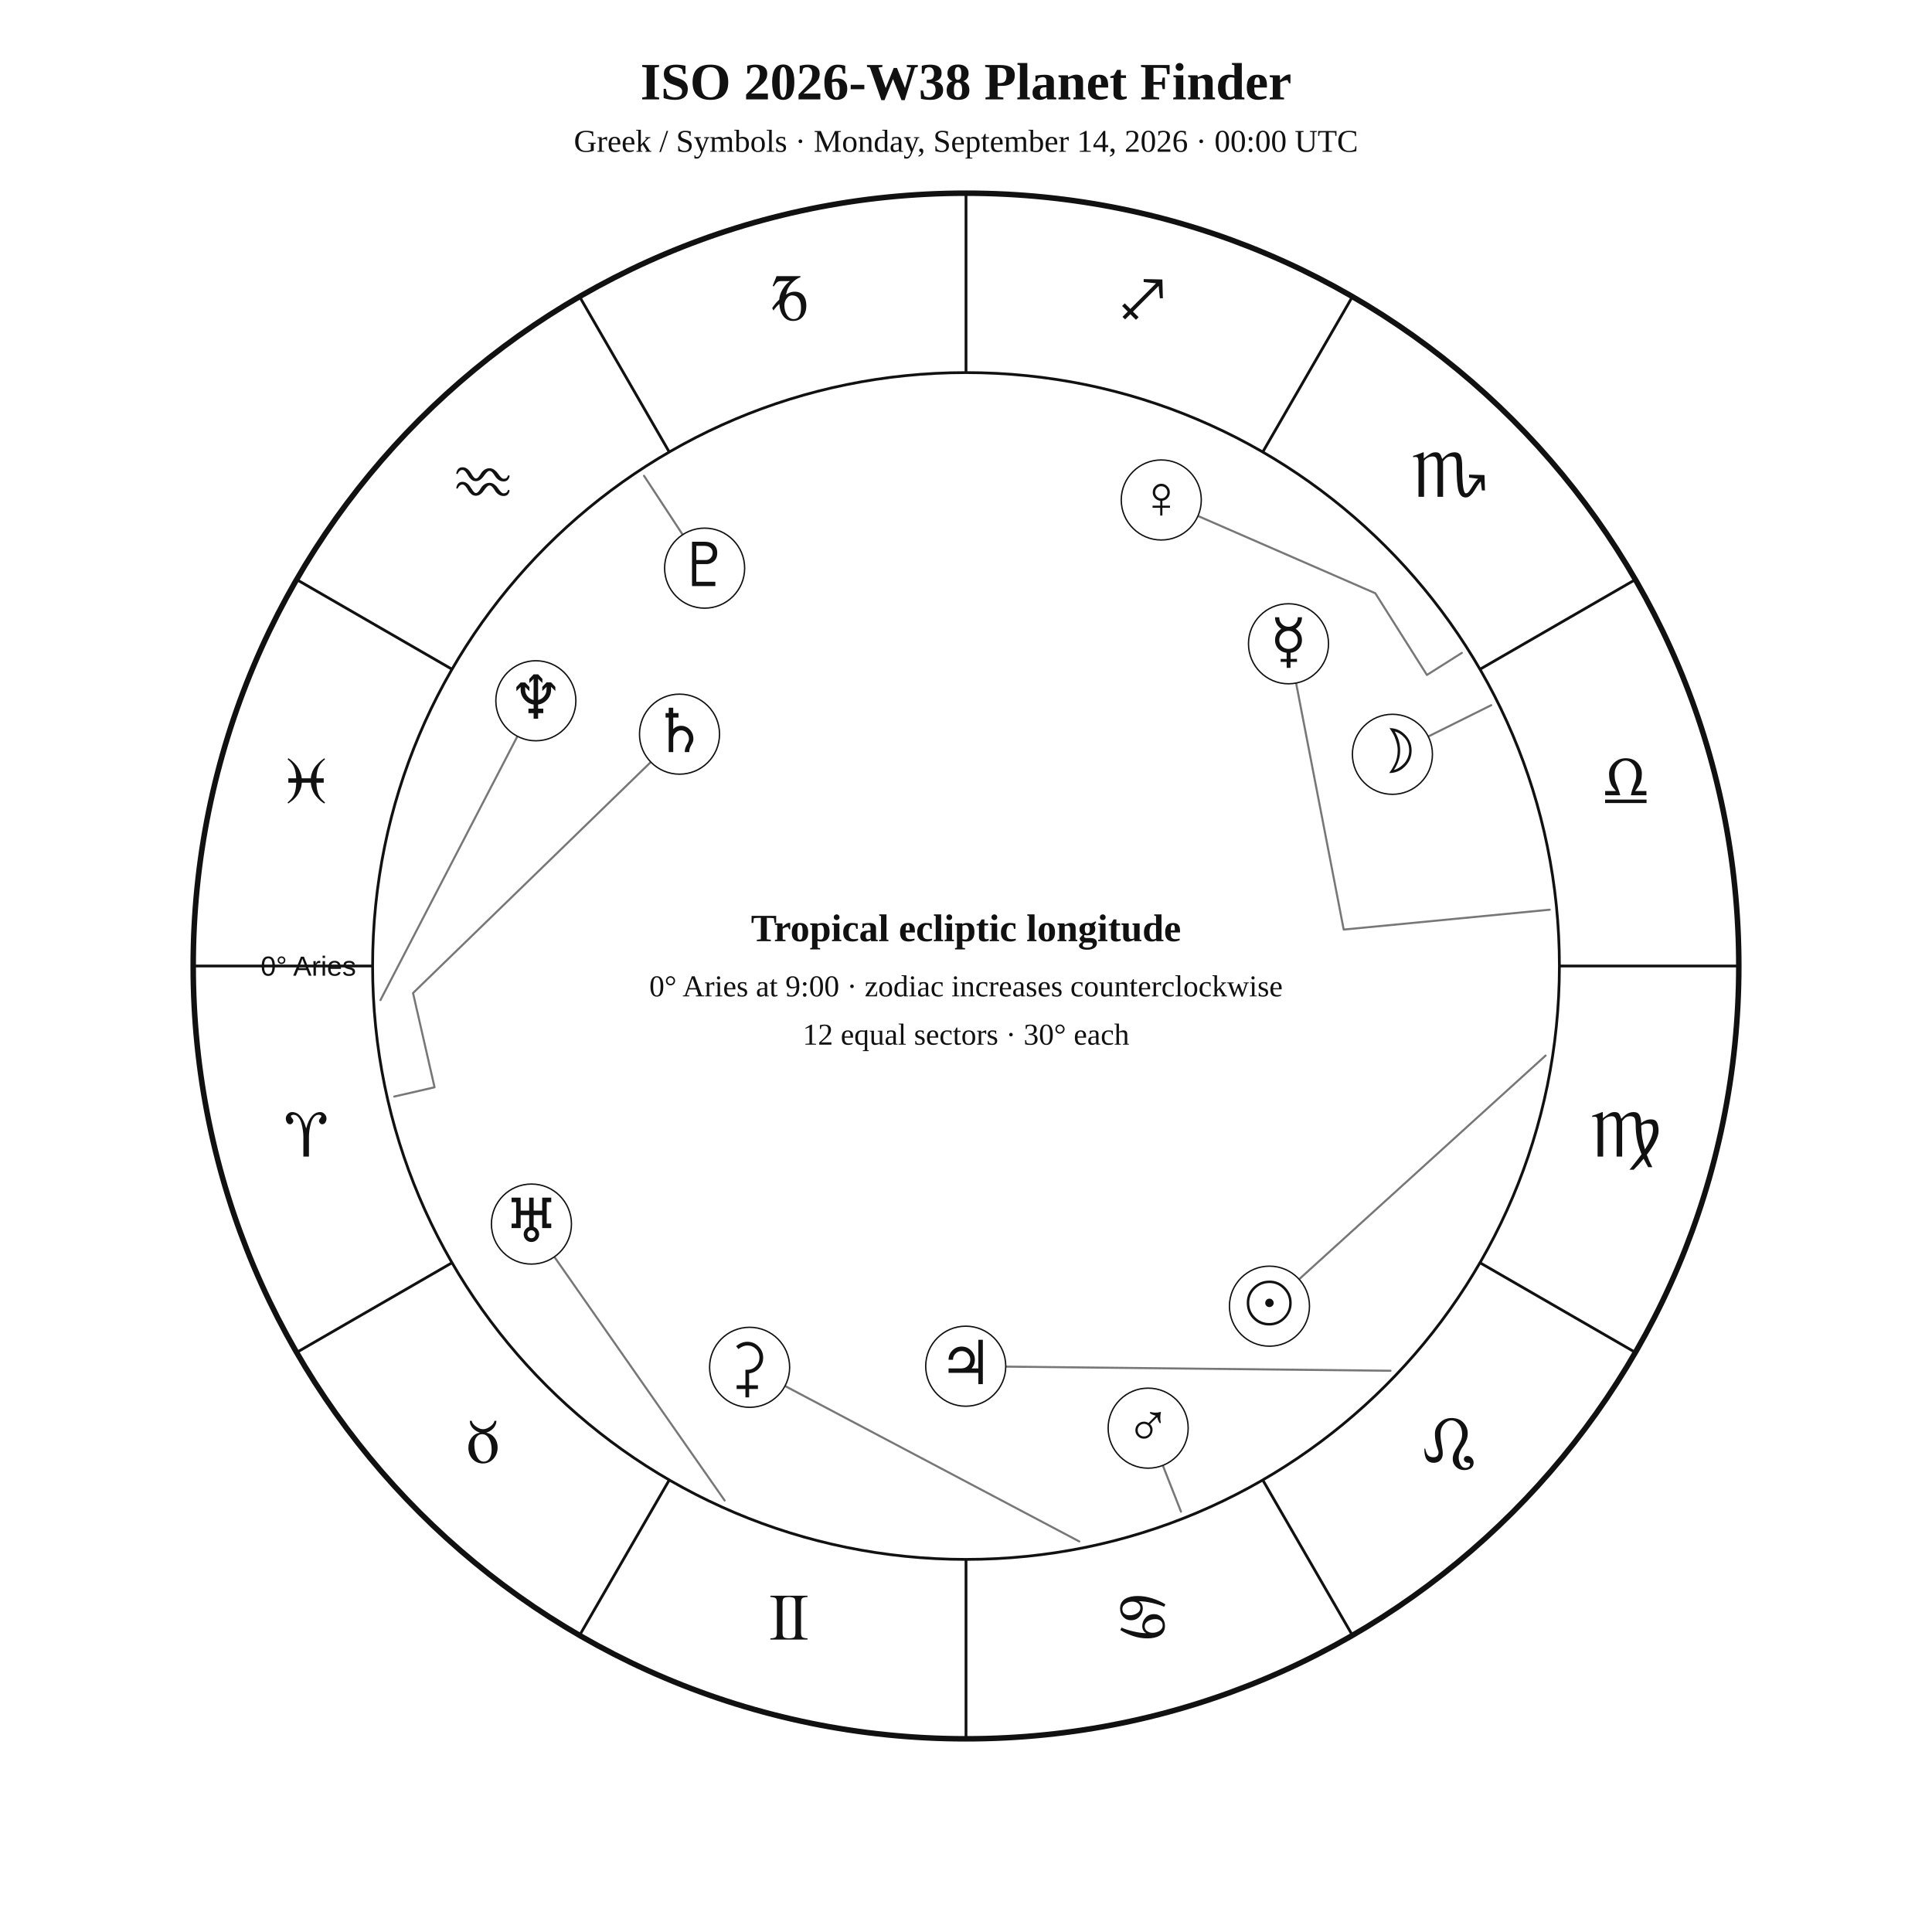
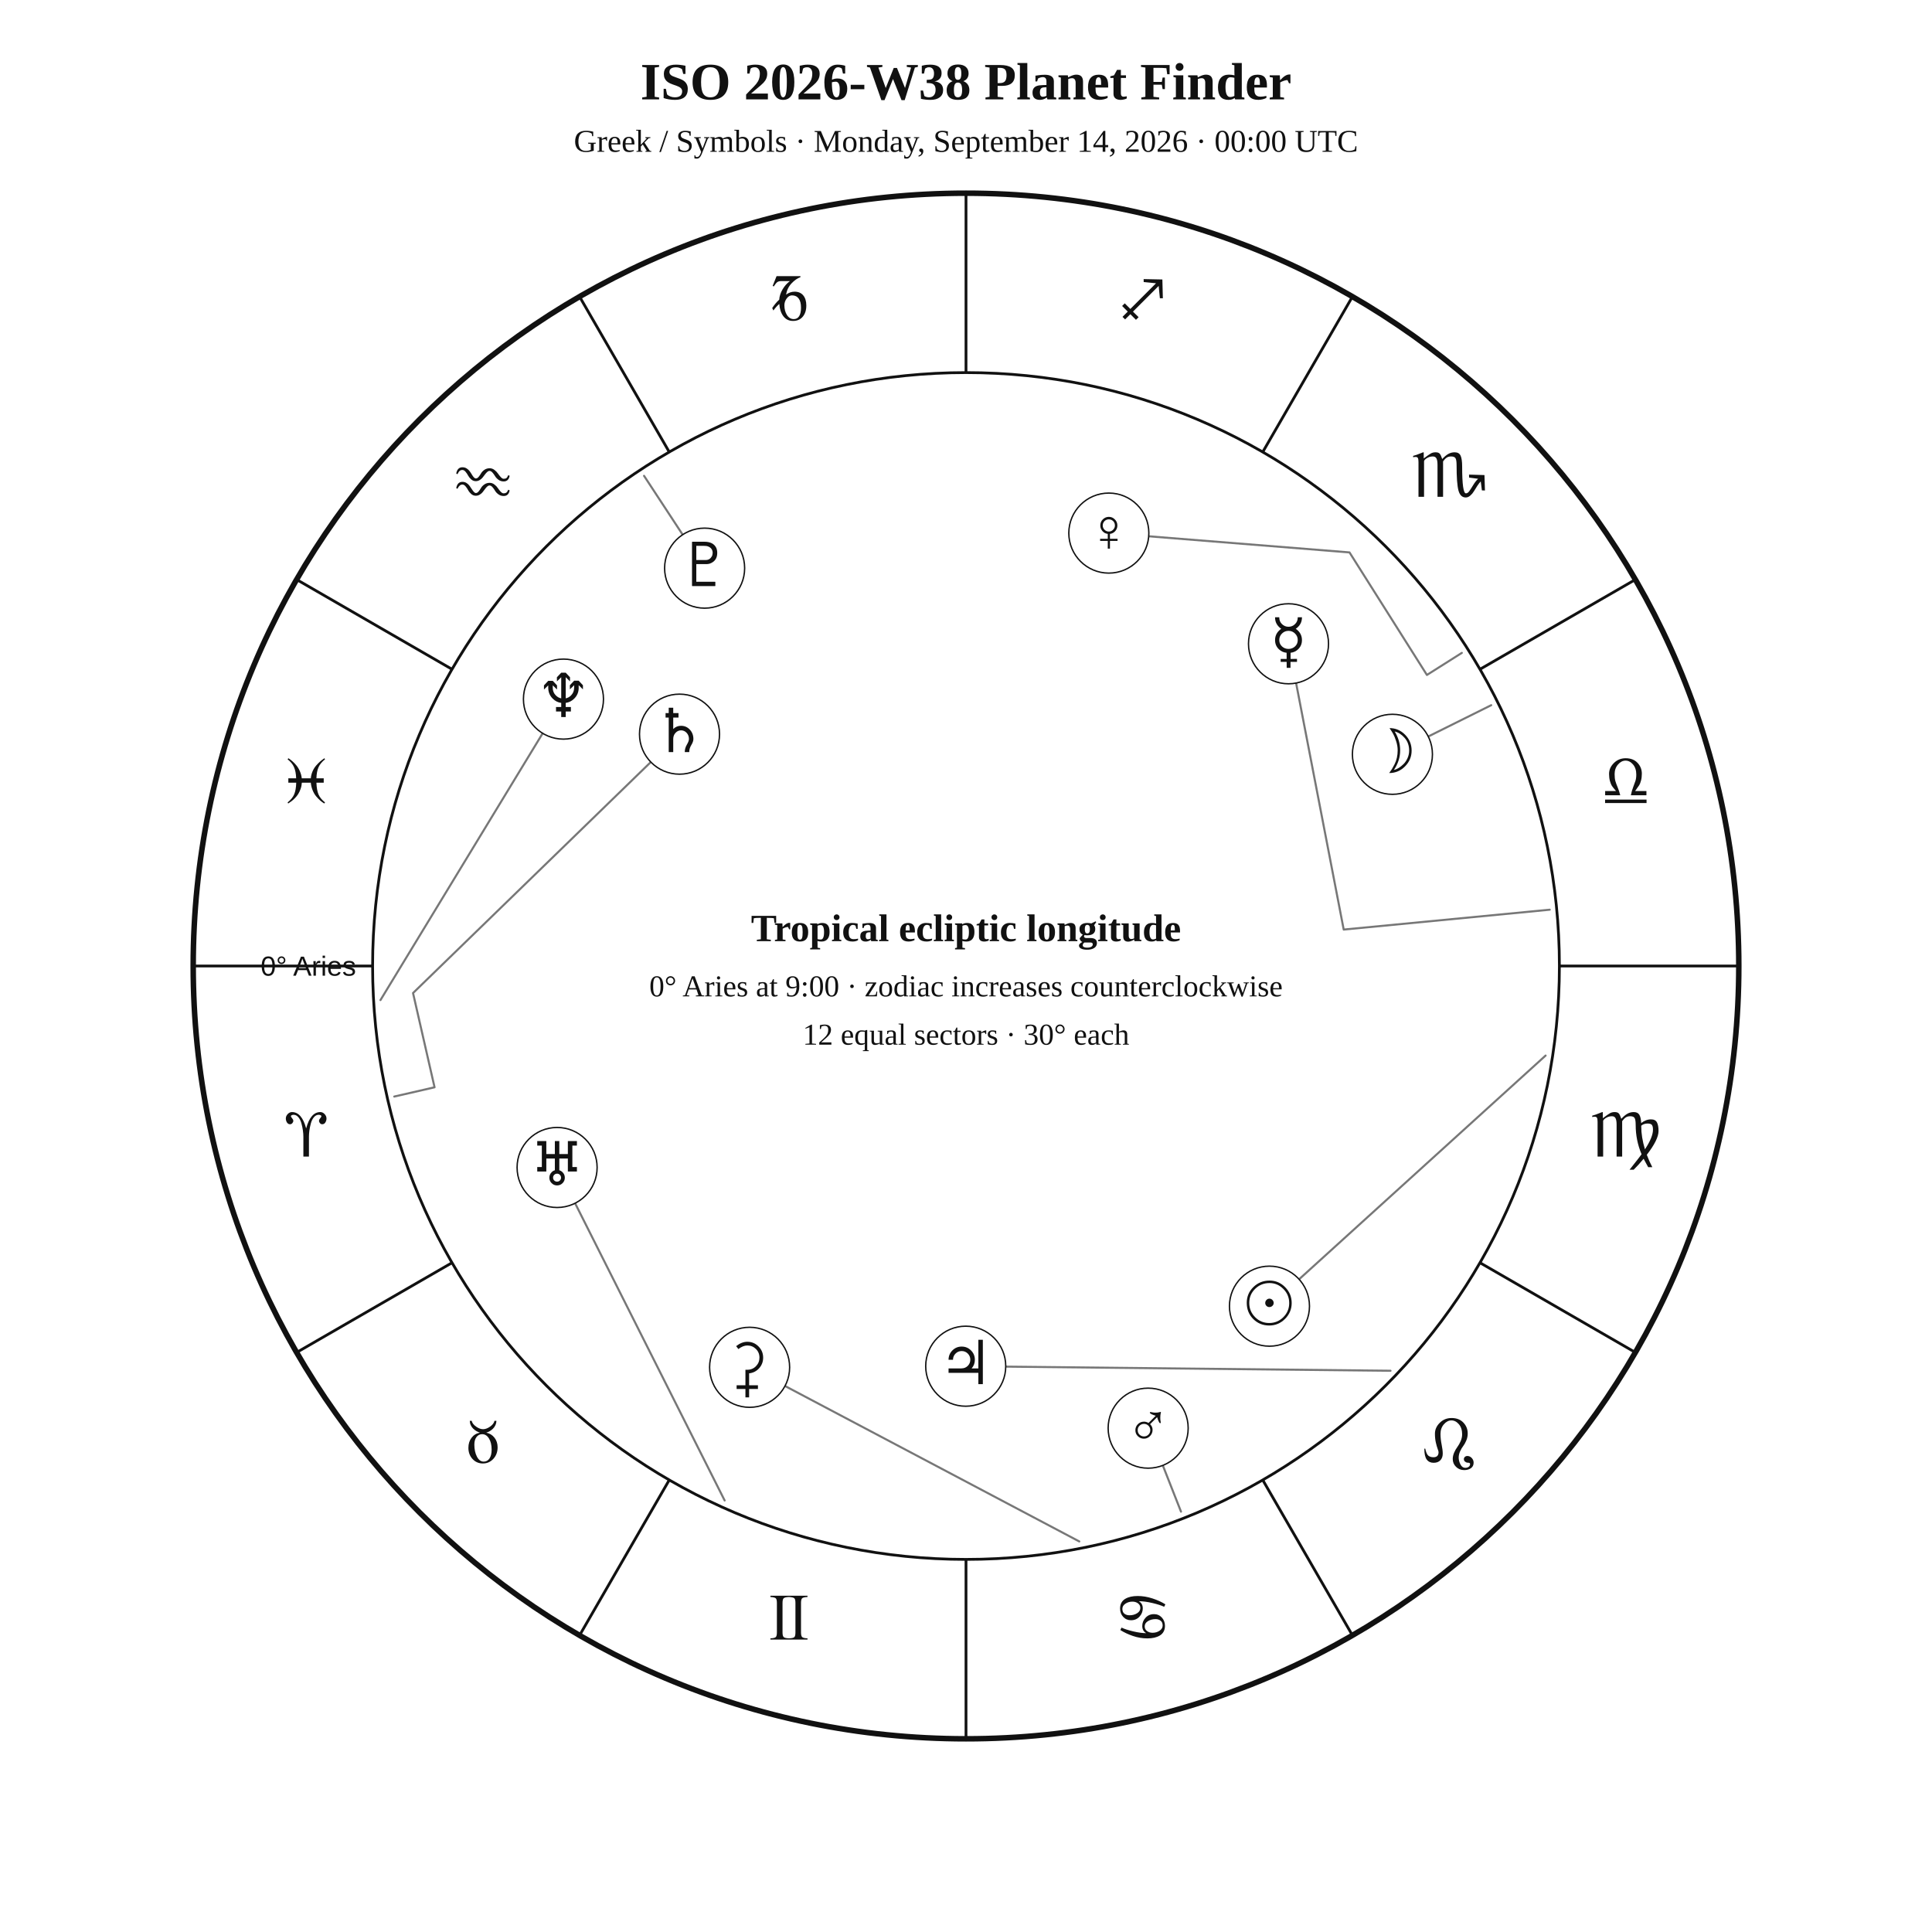
<svg xmlns="http://www.w3.org/2000/svg" width="1400" height="1400" viewBox="0 0 1400 1400">
  <rect width="100%" height="100%" fill="white" />
  <style>text{font-family:Georgia,"Times New Roman",serif;fill:#111!important;color:#111!important;-webkit-text-fill-color:#111!important}.sans{font-family:Arial,Helvetica,sans-serif}</style>
  <text x="700" y="72" text-anchor="middle" font-size="38" font-weight="700">ISO 2026-W38 Planet Finder</text>
  <text x="700" y="110" text-anchor="middle" font-size="23">Greek / Symbols · Monday, September 14, 2026 · 00:00 UTC</text>
  <circle cx="700" cy="700" r="560" fill="none" stroke="#111" stroke-width="4" />
  <circle cx="700" cy="700" r="430" fill="none" stroke="#111" stroke-width="2" />
  <line x1="270.0" y1="700.0" x2="140.0" y2="700.0" stroke="#111" stroke-width="2" />
  <line x1="327.6" y1="915.0" x2="215.0" y2="980.0" stroke="#111" stroke-width="2" />
  <line x1="485.0" y1="1072.4" x2="420.0" y2="1185.0" stroke="#111" stroke-width="2" />
  <line x1="700.0" y1="1130.0" x2="700.0" y2="1260.0" stroke="#111" stroke-width="2" />
  <line x1="915.0" y1="1072.4" x2="980.0" y2="1185.0" stroke="#111" stroke-width="2" />
  <line x1="1072.4" y1="915.0" x2="1185.0" y2="980.0" stroke="#111" stroke-width="2" />
  <line x1="1130.0" y1="700.0" x2="1260.0" y2="700.0" stroke="#111" stroke-width="2" />
  <line x1="1072.4" y1="485.0" x2="1185.0" y2="420.0" stroke="#111" stroke-width="2" />
  <line x1="915.0" y1="327.6" x2="980.0" y2="215.0" stroke="#111" stroke-width="2" />
  <line x1="700.0" y1="270.0" x2="700.0" y2="140.0" stroke="#111" stroke-width="2" />
  <line x1="485.0" y1="327.6" x2="420.0" y2="215.0" stroke="#111" stroke-width="2" />
  <line x1="327.6" y1="485.0" x2="215.0" y2="420.0" stroke="#111" stroke-width="2" />
  <text x="221.9" y="838.1" text-anchor="middle" font-size="48">♈︎</text>
  <text x="350.0" y="1060.0" text-anchor="middle" font-size="48">♉︎</text>
  <text x="571.9" y="1188.1" text-anchor="middle" font-size="48">♊︎</text>
  <text x="828.1" y="1188.1" text-anchor="middle" font-size="48">♋︎</text>
  <text x="1050.0" y="1060.0" text-anchor="middle" font-size="48">♌︎</text>
  <text x="1178.1" y="838.1" text-anchor="middle" font-size="48">♍︎</text>
  <text x="1178.1" y="581.9" text-anchor="middle" font-size="48">♎︎</text>
  <text x="1050.0" y="360.0" text-anchor="middle" font-size="48">♏︎</text>
  <text x="828.1" y="231.9" text-anchor="middle" font-size="48">♐︎</text>
  <text x="571.9" y="231.9" text-anchor="middle" font-size="48">♑︎</text>
  <text x="350.0" y="360.0" text-anchor="middle" font-size="48">♒︎</text>
  <text x="221.9" y="581.9" text-anchor="middle" font-size="48">♓︎</text>
  <text x="258.0" y="707.0" text-anchor="end" font-size="20" class="sans">0° Aries</text>
  <polyline points="1120.0,764.9 919.9,946.5" fill="none" stroke="#777" stroke-width="1.5" stroke-linejoin="round" stroke-linecap="round" />
  <circle cx="919.9" cy="946.5" r="29" fill="white" stroke="#111" />
  <text x="919.9" y="959.5" text-anchor="middle" font-size="44">☉︎</text>
  <polyline points="1080.6,511.0 1009.0,546.6" fill="none" stroke="#777" stroke-width="1.5" stroke-linejoin="round" stroke-linecap="round" />
  <circle cx="1009.0" cy="546.6" r="29" fill="white" stroke="#111" />
  <text x="1009.0" y="559.6" text-anchor="middle" font-size="44">☽︎</text>
  <polyline points="1123.0,659.2 973.7,673.6 933.7,466.5" fill="none" stroke="#777" stroke-width="1.5" stroke-linejoin="round" stroke-linecap="round" />
  <circle cx="933.7" cy="466.5" r="29" fill="white" stroke="#111" />
  <text x="933.7" y="479.5" text-anchor="middle" font-size="44">☿︎</text>
-   <polyline points="1059.3,473.1 1034.0,489.1 996.6,429.9 841.5,362.3" fill="none" stroke="#777" stroke-width="1.5" stroke-linejoin="round" stroke-linecap="round" />
-   <circle cx="841.5" cy="362.3" r="29" fill="white" stroke="#111" />
-   <text x="841.5" y="375.3" text-anchor="middle" font-size="44">♀︎</text>
+   <polyline points="1059.3,473.1 1034.0,489.1 977.9,400.3 803.5,386.3" fill="none" stroke="#777" stroke-width="1.5" stroke-linejoin="round" stroke-linecap="round" />
+   <circle cx="803.5" cy="386.3" r="29" fill="white" stroke="#111" />
+   <text x="803.5" y="399.3" text-anchor="middle" font-size="44">♀︎</text>
  <polyline points="855.8,1095.4 832.0,1034.9" fill="none" stroke="#777" stroke-width="1.5" stroke-linejoin="round" stroke-linecap="round" />
  <circle cx="832.0" cy="1034.9" r="29" fill="white" stroke="#111" />
  <text x="832.0" y="1047.9" text-anchor="middle" font-size="44">♂︎</text>
  <polyline points="1007.6,993.3 699.8,990.0" fill="none" stroke="#777" stroke-width="1.5" stroke-linejoin="round" stroke-linecap="round" />
  <circle cx="699.8" cy="990.0" r="29" fill="white" stroke="#111" />
  <text x="699.8" y="1003.0" text-anchor="middle" font-size="44">♃︎</text>
  <polyline points="285.7,794.6 314.9,787.9 299.3,719.6 492.4,532.0" fill="none" stroke="#777" stroke-width="1.5" stroke-linejoin="round" stroke-linecap="round" />
  <circle cx="492.4" cy="532.0" r="29" fill="white" stroke="#111" />
  <text x="492.4" y="545.0" text-anchor="middle" font-size="44">♄︎</text>
  <polyline points="782.1,1117.0 543.2,990.8" fill="none" stroke="#777" stroke-width="1.5" stroke-linejoin="round" stroke-linecap="round" />
  <circle cx="543.2" cy="990.8" r="29" fill="white" stroke="#111" />
  <text x="543.2" y="1003.8" text-anchor="middle" font-size="44">⚳︎</text>
-   <polyline points="525.1,1087.3 385.1,887.0" fill="none" stroke="#777" stroke-width="1.5" stroke-linejoin="round" stroke-linecap="round" />
-   <circle cx="385.1" cy="887.0" r="29" fill="white" stroke="#111" />
-   <text x="385.1" y="900.0" text-anchor="middle" font-size="44">♅︎</text>
-   <polyline points="275.7,724.7 388.3,507.8" fill="none" stroke="#777" stroke-width="1.5" stroke-linejoin="round" stroke-linecap="round" />
-   <circle cx="388.3" cy="507.8" r="29" fill="white" stroke="#111" />
-   <text x="388.3" y="520.8" text-anchor="middle" font-size="44">♆︎</text>
+   <polyline points="525.1,1087.3 403.7,846.0" fill="none" stroke="#777" stroke-width="1.5" stroke-linejoin="round" stroke-linecap="round" />
+   <circle cx="403.7" cy="846.0" r="29" fill="white" stroke="#111" />
+   <text x="403.7" y="859.0" text-anchor="middle" font-size="44">♅︎</text>
+   <polyline points="275.7,724.7 408.3,506.6" fill="none" stroke="#777" stroke-width="1.5" stroke-linejoin="round" stroke-linecap="round" />
+   <circle cx="408.3" cy="506.6" r="29" fill="white" stroke="#111" />
+   <text x="408.3" y="519.6" text-anchor="middle" font-size="44">♆︎</text>
  <polyline points="466.7,344.8 510.6,411.7" fill="none" stroke="#777" stroke-width="1.5" stroke-linejoin="round" stroke-linecap="round" />
  <circle cx="510.6" cy="411.7" r="29" fill="white" stroke="#111" />
  <text x="510.6" y="424.7" text-anchor="middle" font-size="44">♇︎</text>
  <text x="700" y="682" text-anchor="middle" font-size="28" font-weight="700">Tropical ecliptic longitude</text>
  <text x="700" y="722" text-anchor="middle" font-size="22">0° Aries at 9:00 · zodiac increases counterclockwise</text>
  <text x="700" y="757" text-anchor="middle" font-size="22">12 equal sectors · 30° each</text>
</svg>
